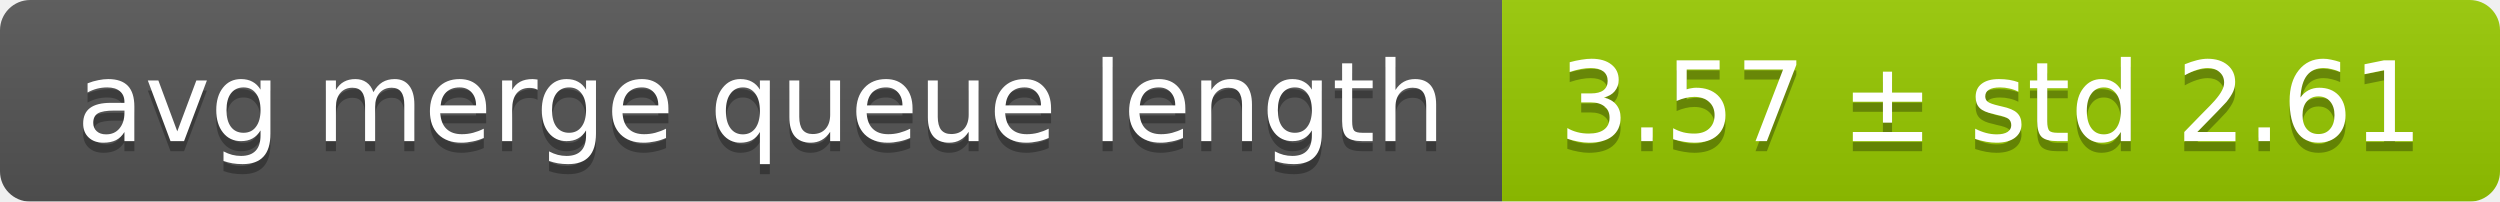
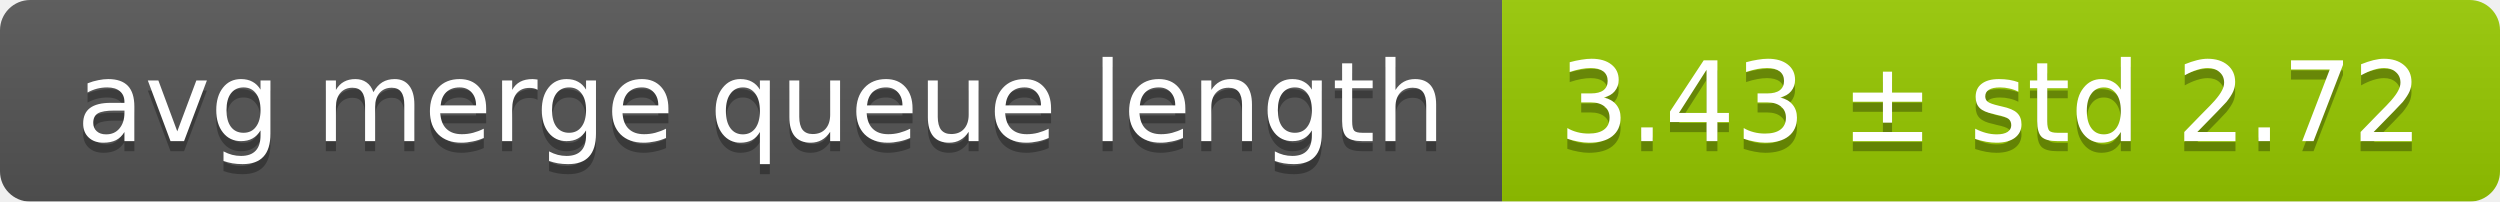
<svg xmlns="http://www.w3.org/2000/svg" width="248" height="20">
  <linearGradient id="smooth" x2="0" y2="100%">
    <stop offset="0" stop-color="#bbb" stop-opacity=".1" />
    <stop offset="1" stop-opacity=".1" />
  </linearGradient>
  <mask id="round">
    <rect width="248" height="20" rx="3" fill="#fff" />
  </mask>
  <g mask="url(#round)">
    <rect width="149" height="20" fill="#555" />
    <rect x="149" width="99" height="20" fill="#97ca00" />
    <rect width="248" height="20" fill="url(#smooth)" />
  </g>
  <g fill="#fff" text-anchor="middle" font-family="DejaVu Sans,Verdana,Geneva,sans-serif" font-size="11">
    <text x="75.5" y="15" fill="#010101" fill-opacity=".3">avg merge queue length</text>
    <text x="75.5" y="14">avg merge queue length</text>
-     <text x="197.5" y="15" fill="#010101" fill-opacity=".3">3.57 ± std 2.61</text>
-     <text x="197.5" y="14">3.57 ± std 2.61</text>
+     <text x="197.5" y="15" fill="#010101" fill-opacity=".3">3.43 ± std 2.72</text>
+     <text x="197.5" y="14">3.43 ± std 2.72</text>
  </g>
</svg>
